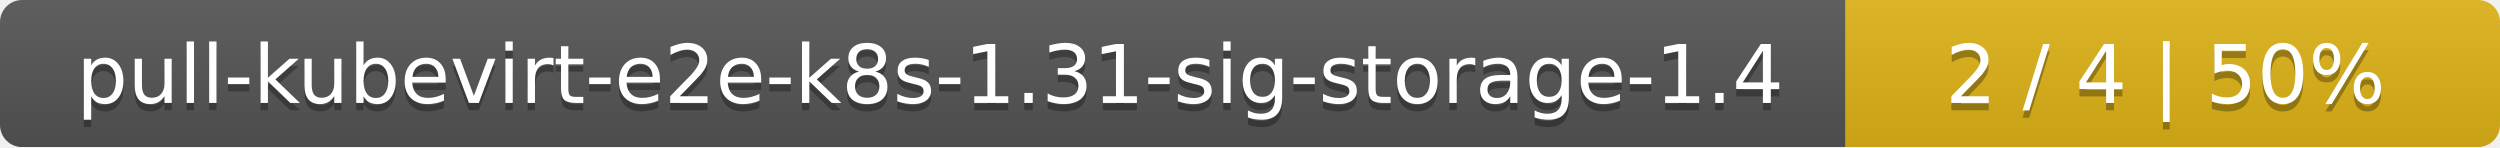
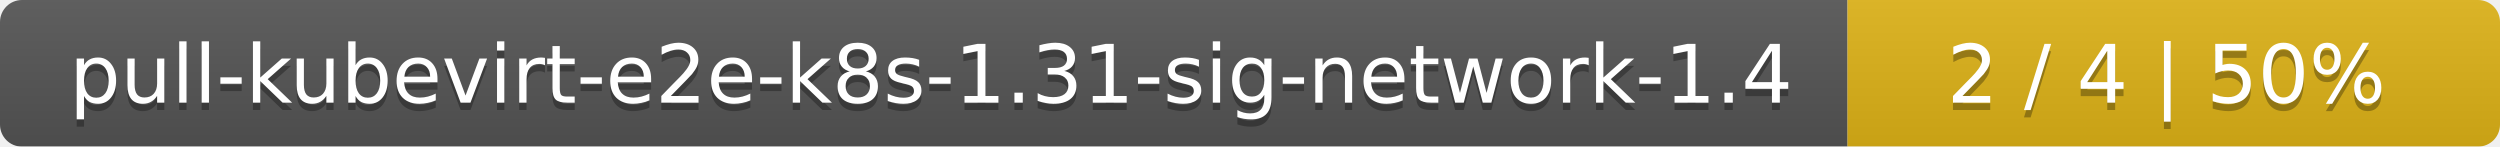
- <svg xmlns="http://www.w3.org/2000/svg" width="340" height="20">
+ <svg xmlns="http://www.w3.org/2000/svg" width="341" height="20">
  <linearGradient id="smooth" x2="0" y2="100%">
    <stop offset="0" stop-color="#bbb" stop-opacity=".1" />
    <stop offset="1" stop-opacity=".1" />
  </linearGradient>
  <mask id="round">
-     <rect width="340" height="20" rx="3" fill="#fff" />
+     <rect width="341" height="20" rx="3" fill="#fff" />
  </mask>
  <g mask="url(#round)">
-     <rect width="251" height="20" fill="#555" />
-     <rect x="251" width="89" height="20" fill="#dfb317" />
-     <rect width="340" height="20" fill="url(#smooth)" />
+     <rect width="252" height="20" fill="#555" />
+     <rect x="252" width="89" height="20" fill="#dfb317" />
+     <rect width="341" height="20" fill="url(#smooth)" />
  </g>
  <g fill="#fff" text-anchor="middle" font-family="DejaVu Sans,Verdana,Geneva,sans-serif" font-size="11">
-     <text x="126.5" y="15" fill="#010101" fill-opacity=".3">pull-kubevirt-e2e-k8s-1.31-sig-storage-1.4</text>
-     <text x="126.5" y="14">pull-kubevirt-e2e-k8s-1.31-sig-storage-1.4</text>
-     <text x="294.5" y="15" fill="#010101" fill-opacity=".3">2 / 4    |    50%</text>
-     <text x="294.5" y="14">2 / 4    |    50%</text>
+     <text x="127" y="15" fill="#010101" fill-opacity=".3">pull-kubevirt-e2e-k8s-1.31-sig-network-1.4</text>
+     <text x="127" y="14">pull-kubevirt-e2e-k8s-1.31-sig-network-1.4</text>
+     <text x="295.5" y="15" fill="#010101" fill-opacity=".3">2 / 4    |    50%</text>
+     <text x="295.5" y="14">2 / 4    |    50%</text>
  </g>
</svg>
